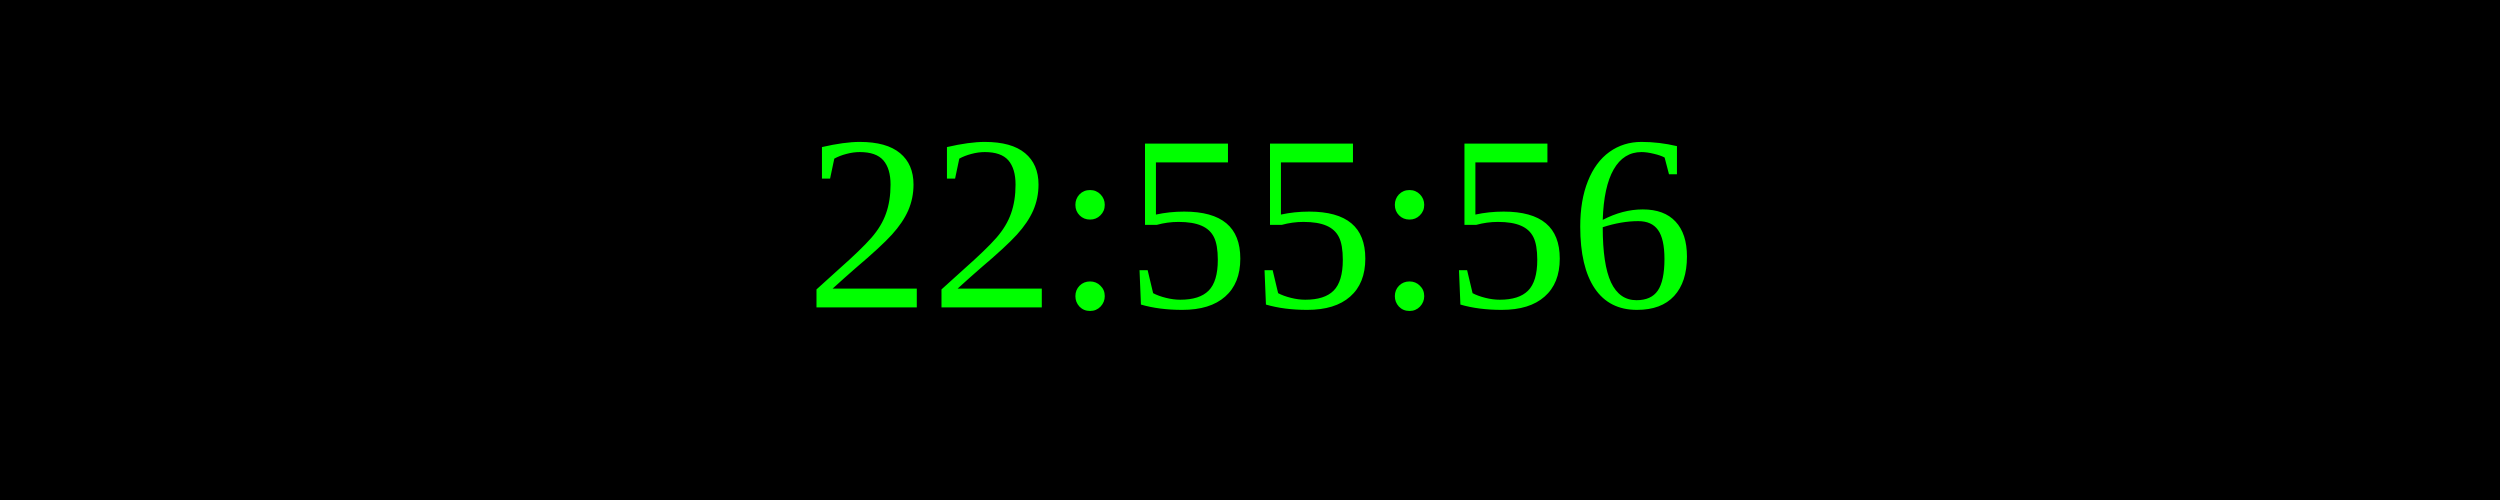
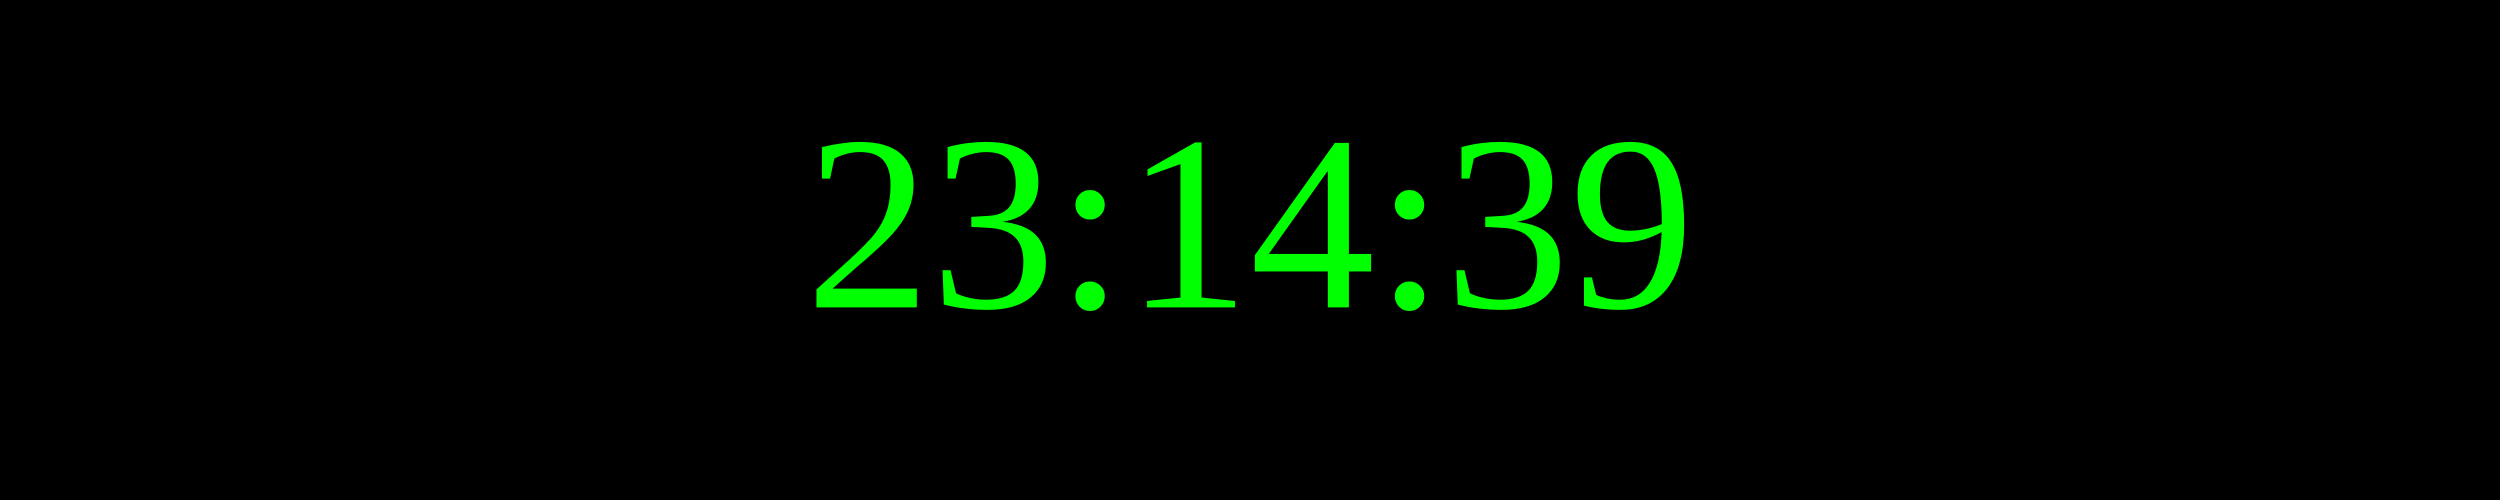
<svg xmlns="http://www.w3.org/2000/svg" width="250" height="50">
  <rect width="100%" height="100%" fill="black" />
  <text x="50%" y="50%" font-size="25" fill="lime" text-anchor="middle" dominant-baseline="middle">
- 22:55:56
+ 23:14:39
</text>
</svg>
